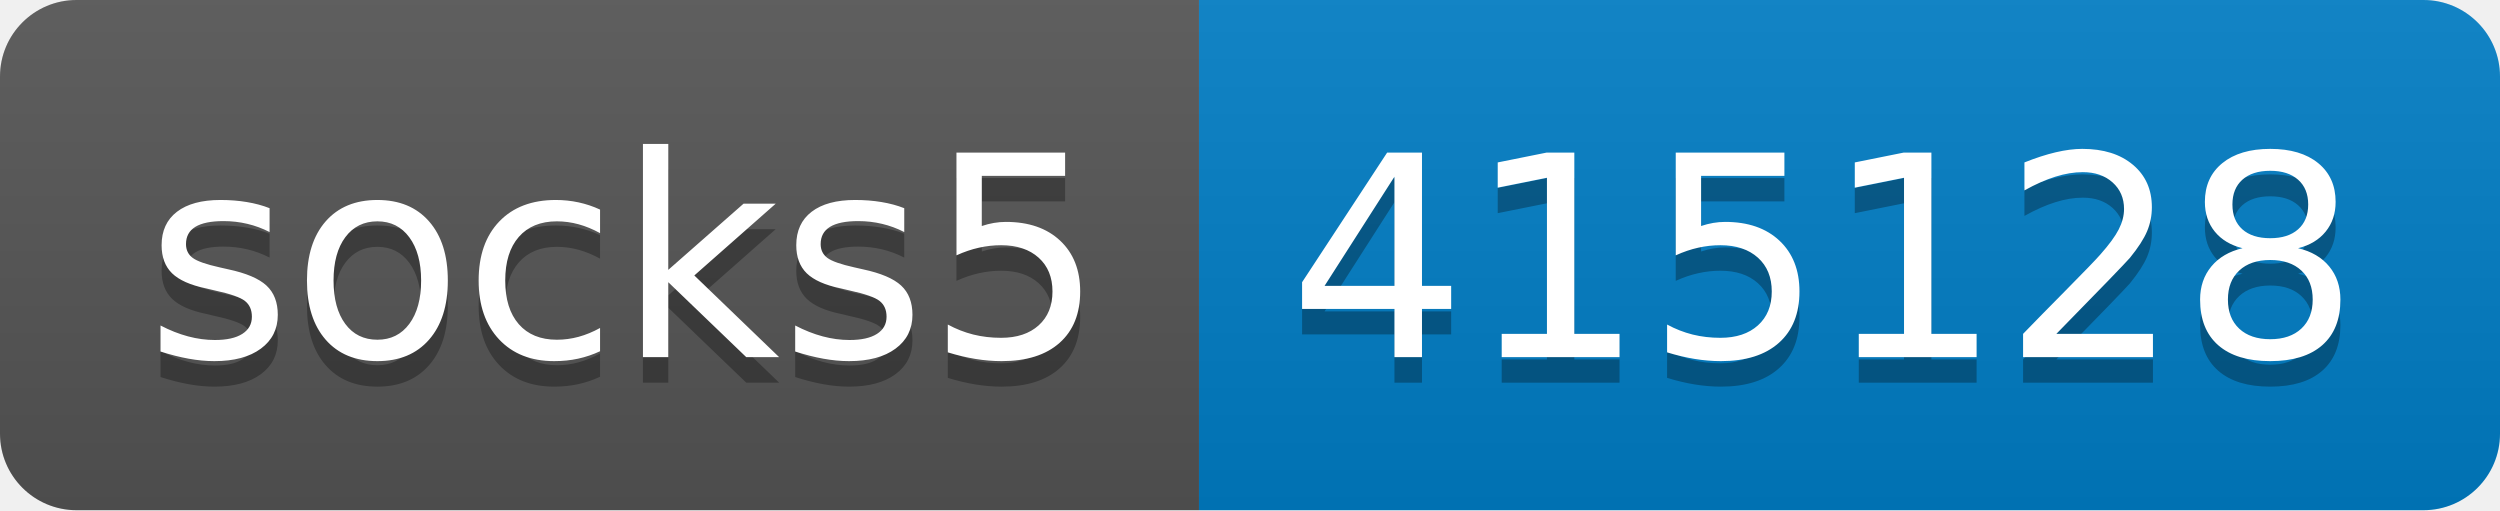
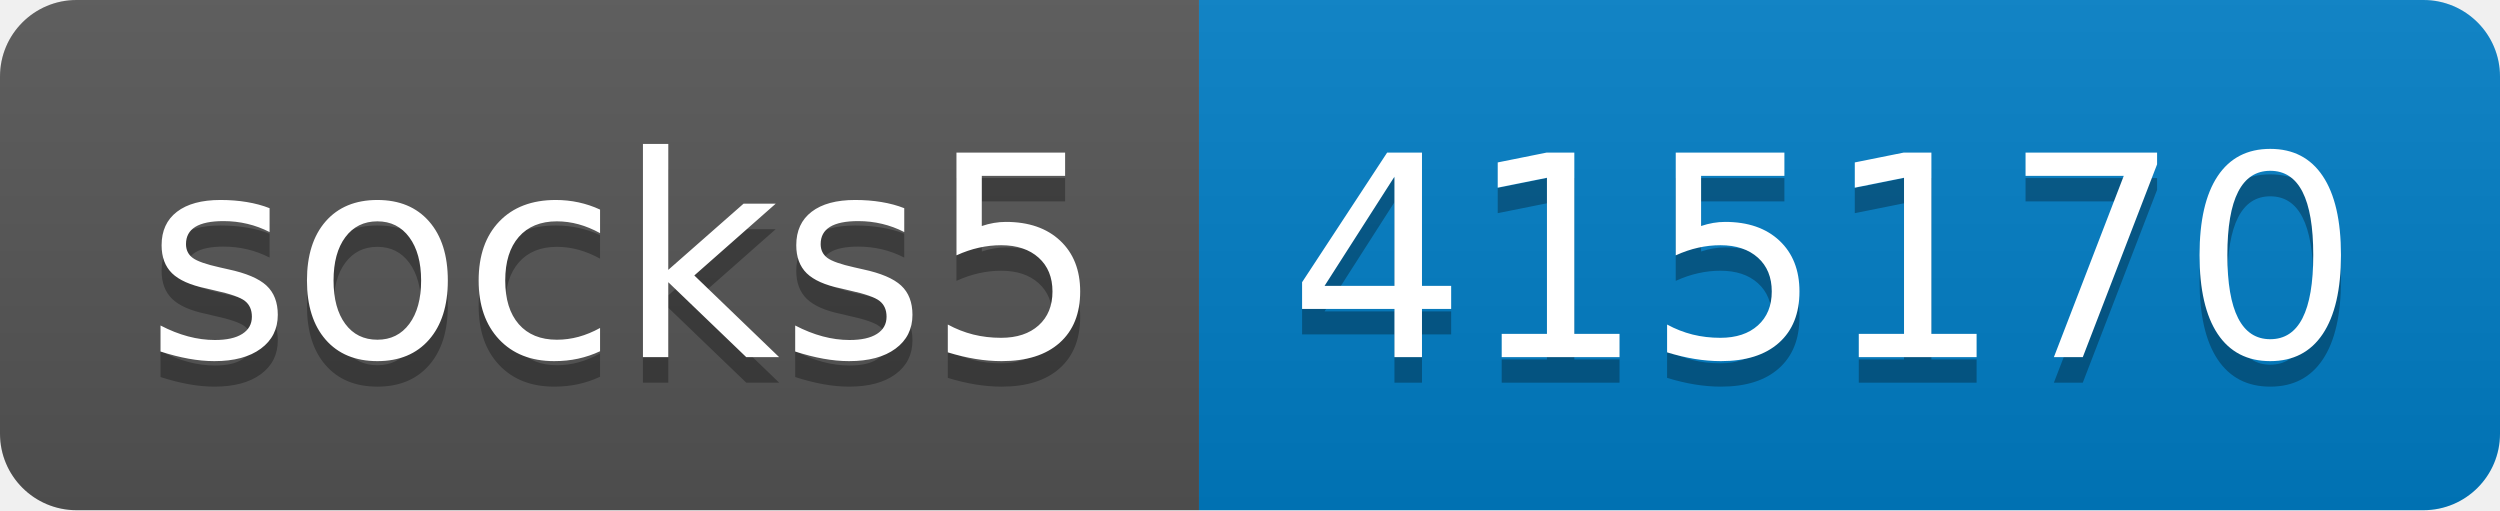
- <svg xmlns="http://www.w3.org/2000/svg" width="98" height="20" role="img" aria-label="socks5: 415128">
+ <svg xmlns="http://www.w3.org/2000/svg" width="98" height="20" role="img" aria-label="socks5: 415170">
  <linearGradient id="s" x2="0" y2="100%">
    <stop offset="0" stop-color="#bbb" stop-opacity=".1" />
    <stop offset="1" stop-opacity=".1" />
  </linearGradient>
  <clipPath id="r">
    <rect width="98" height="20" rx="3" fill="#fff" />
  </clipPath>
  <g clip-path="url(#r)">
    <rect width="47" height="20" fill="#555" />
    <rect x="47" width="51" height="20" fill="#007ec6" />
    <rect width="98" height="20" fill="url(#s)" />
  </g>
  <g fill="#fff" text-anchor="middle" font-family="Verdana,Geneva,DejaVu Sans,sans-serif" text-rendering="geometricPrecision" font-size="110">
    <text aria-hidden="true" x="245" y="150" fill="#010101" fill-opacity=".3" transform="scale(.1)" textLength="370">socks5</text>
    <text x="245" y="140" transform="scale(.1)" fill="#fff" textLength="370">socks5</text>
-     <text aria-hidden="true" x="715" y="150" fill="#010101" fill-opacity=".3" transform="scale(.1)" textLength="410">415128</text>
-     <text x="715" y="140" transform="scale(.1)" fill="#fff" textLength="410">415128</text>
+     <text aria-hidden="true" x="715" y="150" fill="#010101" fill-opacity=".3" transform="scale(.1)" textLength="410">415170</text>
+     <text x="715" y="140" transform="scale(.1)" fill="#fff" textLength="410">415170</text>
  </g>
</svg>
